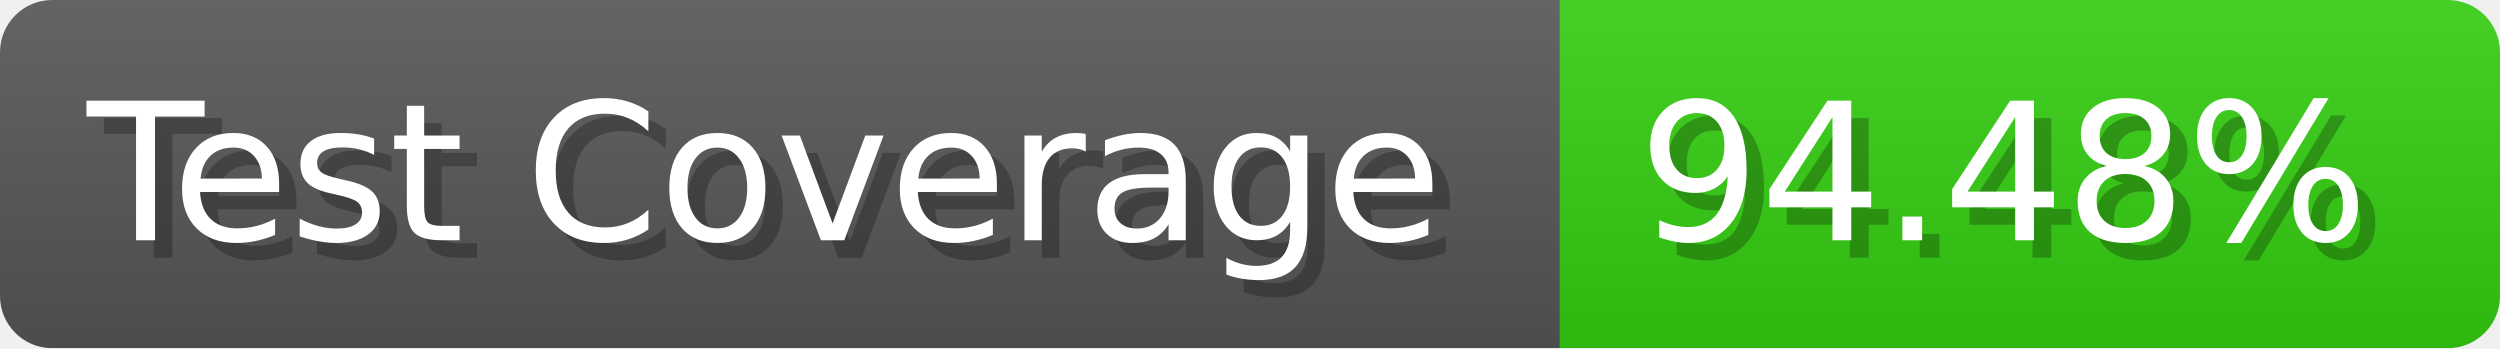
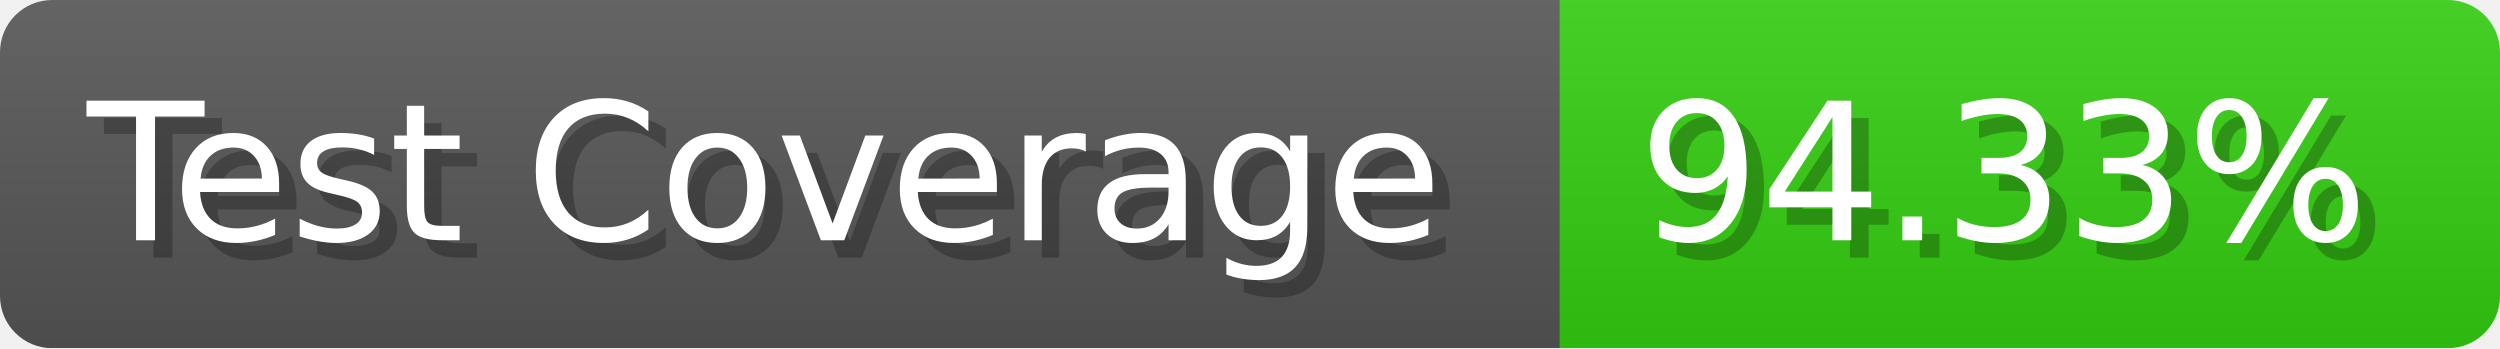
- <svg xmlns="http://www.w3.org/2000/svg" width="143.6" height="20" viewBox="0 0 1436 200" role="img" aria-label="Test Coverage: 94.48%">
+ <svg xmlns="http://www.w3.org/2000/svg" width="143.6" height="20" viewBox="0 0 1436 200" role="img" aria-label="Test Coverage: 94.33%">
  <linearGradient id="a" x2="0" y2="100%">
    <stop offset="0" stop-opacity=".1" stop-color="#EEE" />
    <stop offset="1" stop-opacity=".1" />
  </linearGradient>
  <mask id="m">
    <rect width="1436" height="200" rx="30" fill="#FFF" />
  </mask>
  <g mask="url(#m)">
    <rect width="896" height="200" fill="#555" />
    <rect width="540" height="200" fill="#3C1" x="896" />
    <rect width="1436" height="200" fill="url(#a)" />
  </g>
  <g aria-hidden="true" fill="#fff" text-anchor="start" font-family="Verdana,DejaVu Sans,sans-serif" font-size="110">
    <text x="60" y="148" textLength="796" fill="#000" opacity="0.25">Test Coverage</text>
    <text x="50" y="138" textLength="796">Test Coverage</text>
-     <text x="951" y="148" textLength="440" fill="#000" opacity="0.25">94.48%</text>
-     <text x="941" y="138" textLength="440">94.48%</text>
+     <text x="951" y="148" textLength="440" fill="#000" opacity="0.25">94.33%</text>
+     <text x="941" y="138" textLength="440">94.33%</text>
  </g>
</svg>
